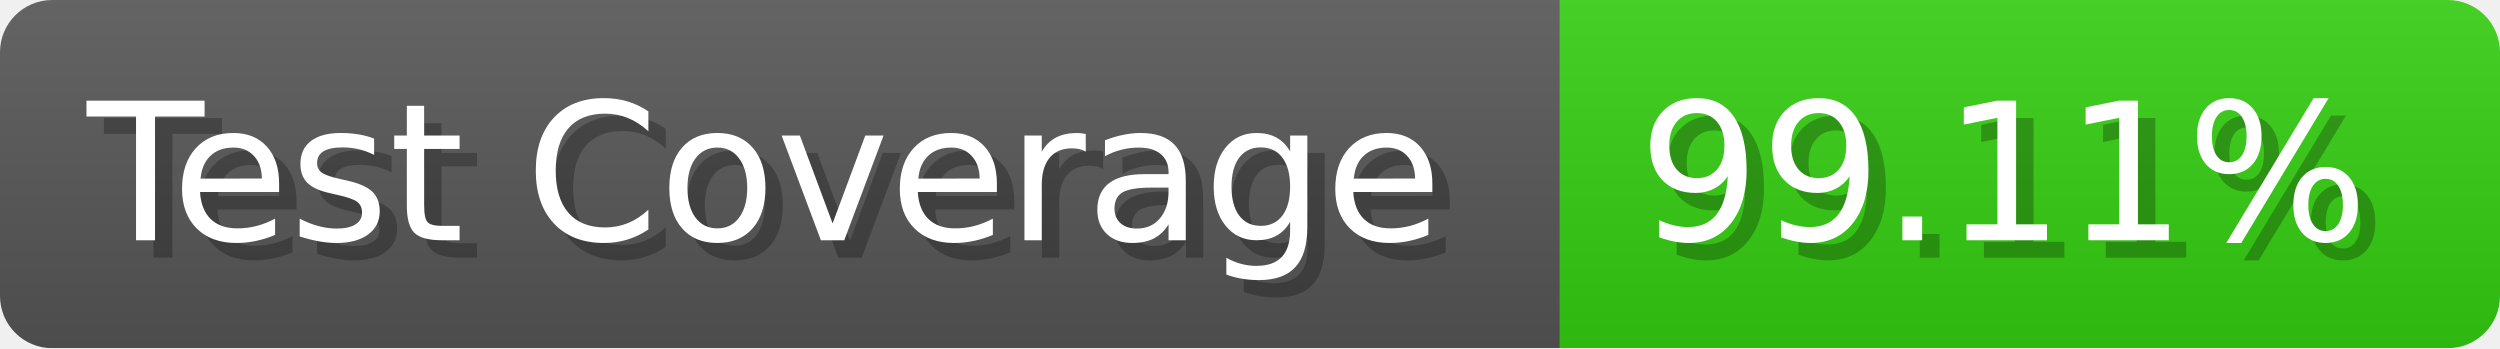
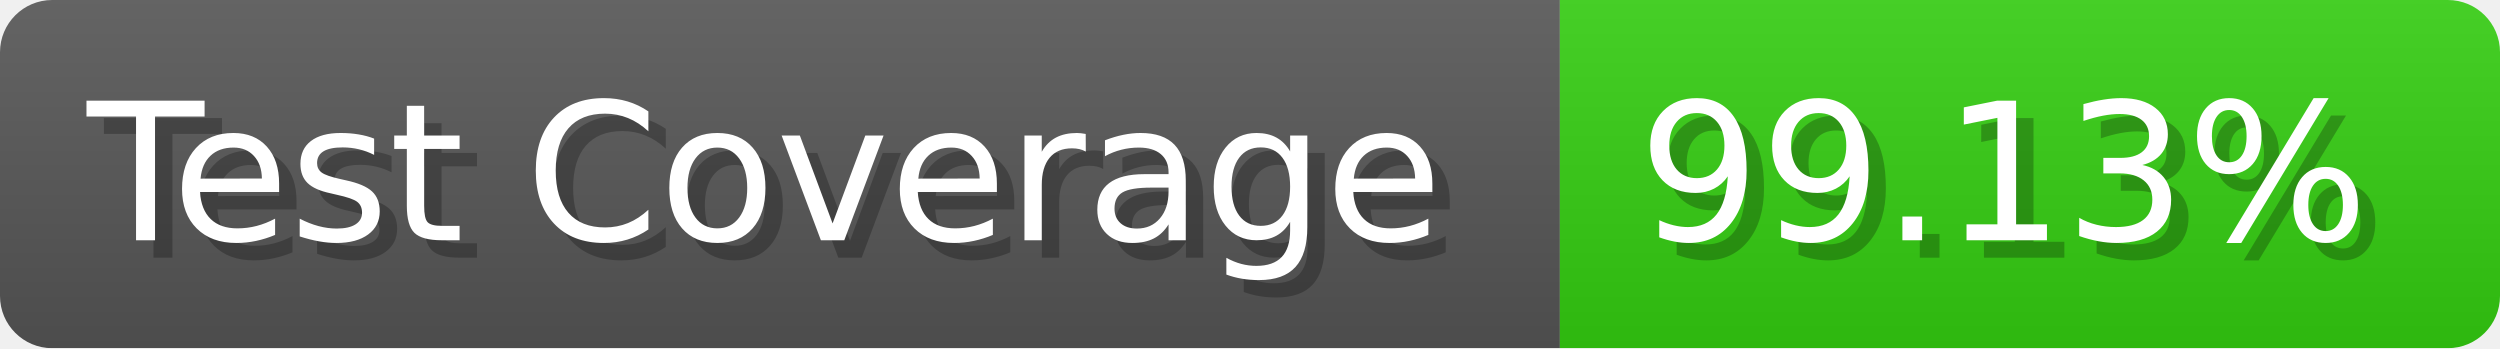
- <svg xmlns="http://www.w3.org/2000/svg" width="143.6" height="20" viewBox="0 0 1436 200" role="img" aria-label="Test Coverage: 99.11%">
+ <svg xmlns="http://www.w3.org/2000/svg" width="143.6" height="20" viewBox="0 0 1436 200" role="img" aria-label="Test Coverage: 99.13%">
  <linearGradient id="a" x2="0" y2="100%">
    <stop offset="0" stop-opacity=".1" stop-color="#EEE" />
    <stop offset="1" stop-opacity=".1" />
  </linearGradient>
  <mask id="m">
    <rect width="1436" height="200" rx="30" fill="#FFF" />
  </mask>
  <g mask="url(#m)">
    <rect width="896" height="200" fill="#555" />
    <rect width="540" height="200" fill="#3C1" x="896" />
    <rect width="1436" height="200" fill="url(#a)" />
  </g>
  <g aria-hidden="true" fill="#fff" text-anchor="start" font-family="Verdana,DejaVu Sans,sans-serif" font-size="110">
    <text x="60" y="148" textLength="796" fill="#000" opacity="0.25">Test Coverage</text>
    <text x="50" y="138" textLength="796">Test Coverage</text>
-     <text x="951" y="148" textLength="440" fill="#000" opacity="0.25">99.11%</text>
-     <text x="941" y="138" textLength="440">99.11%</text>
+     <text x="951" y="148" textLength="440" fill="#000" opacity="0.25">99.13%</text>
+     <text x="941" y="138" textLength="440">99.13%</text>
  </g>
</svg>
